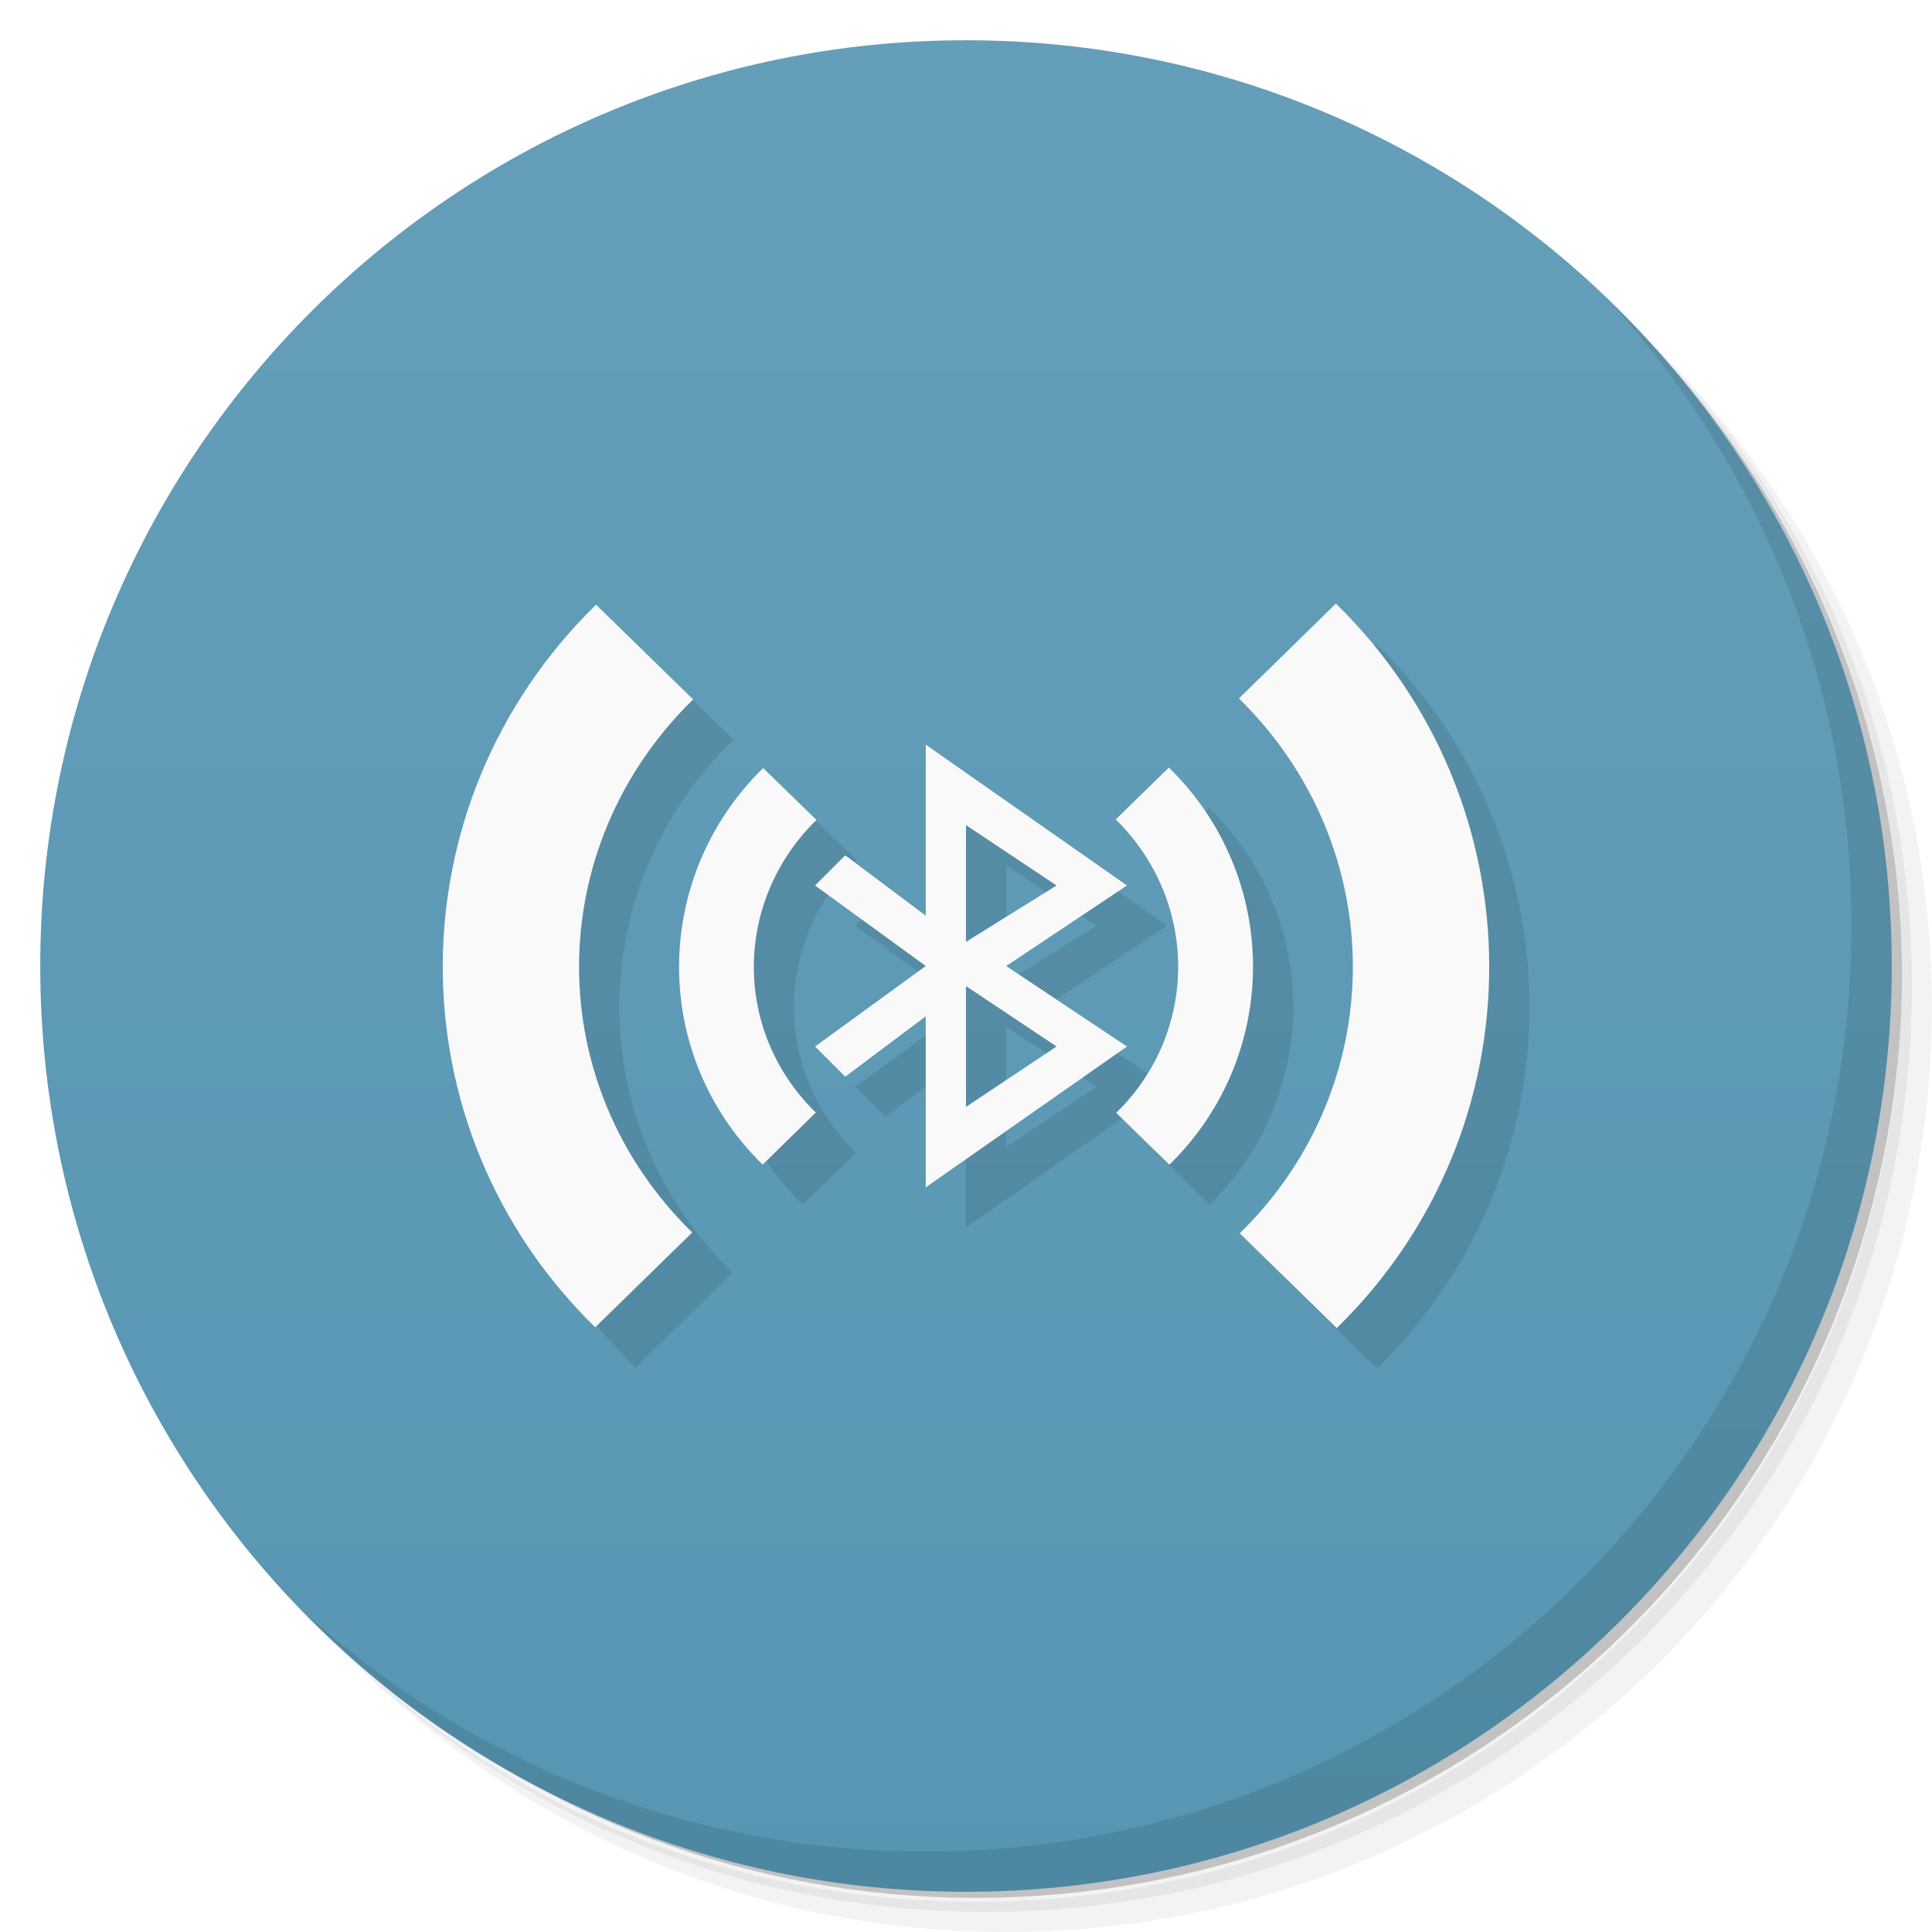
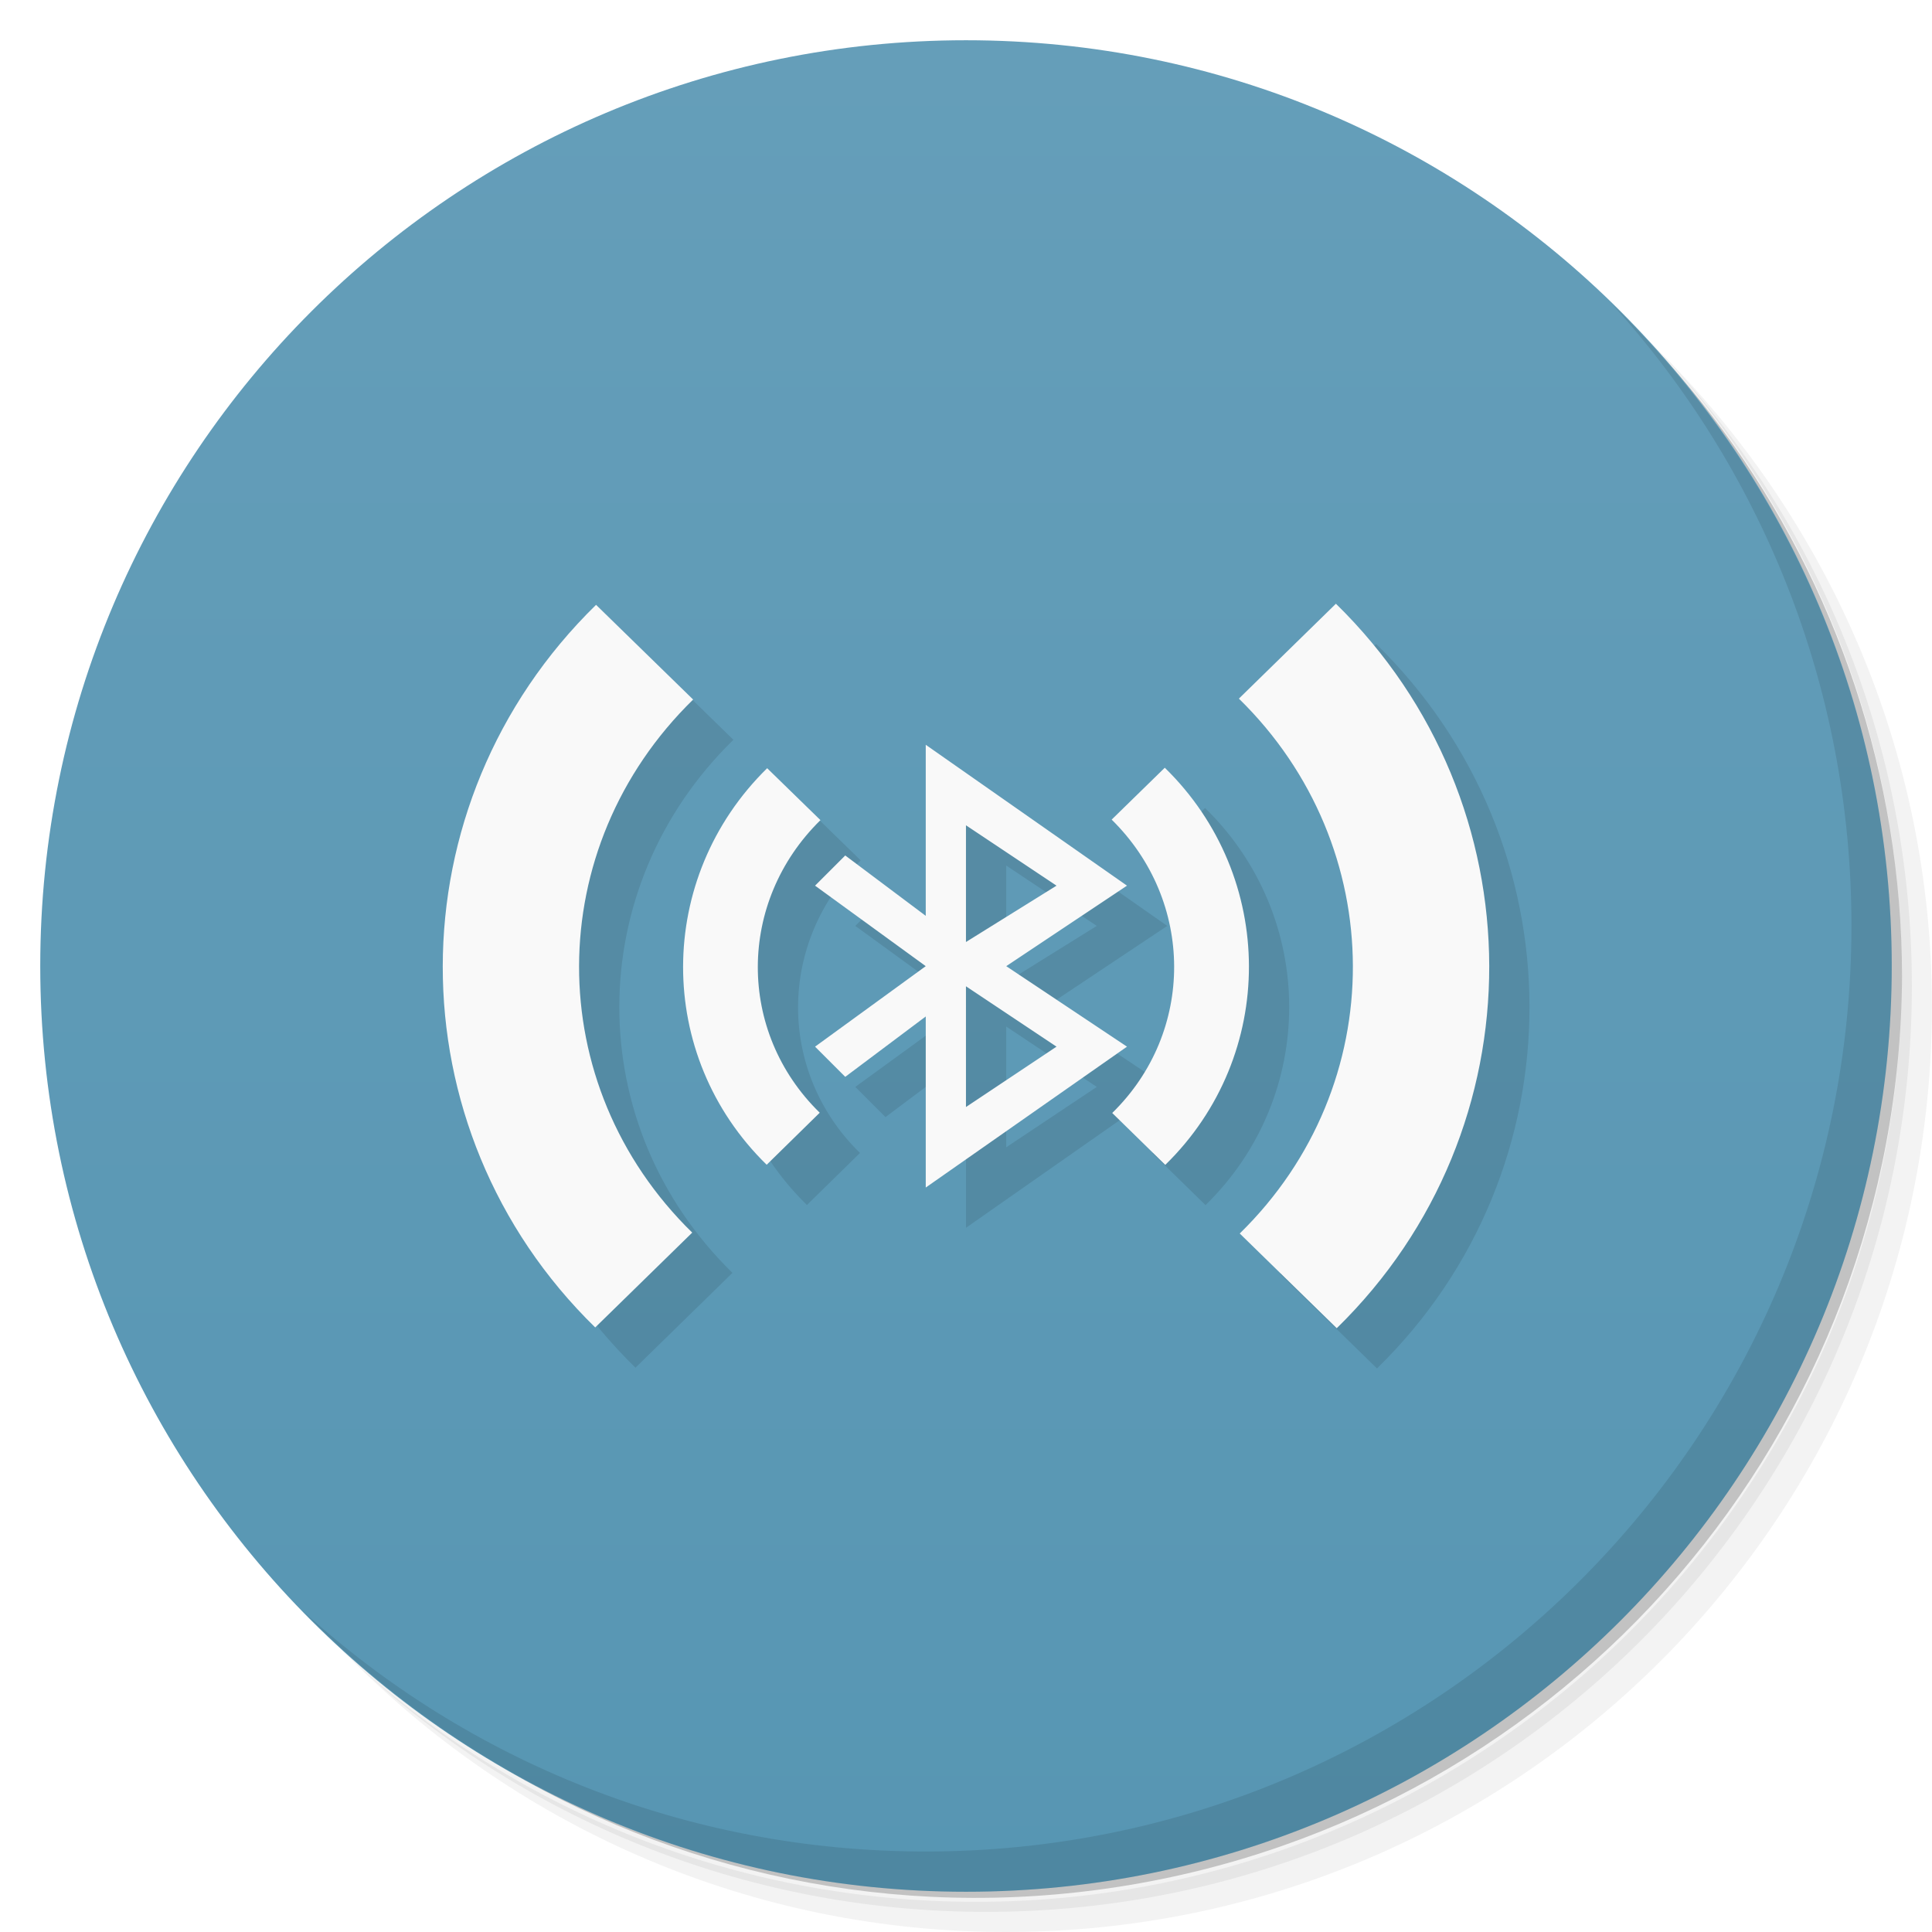
- <svg xmlns="http://www.w3.org/2000/svg" viewBox="0 0 48 48">
+ <svg xmlns="http://www.w3.org/2000/svg" version="1.1" viewBox="0 0 48 48">
  <defs>
-     <linearGradient id="linearGradient3764" x1="1" x2="47" gradientUnits="userSpaceOnUse" gradientTransform="matrix(0,-1,1,0,-1.5e-6,48)">
-       <stop style="stop-color:#5796b3;stop-opacity:1" />
-       <stop offset="1" style="stop-color:#659eb9;stop-opacity:1" />
+     <linearGradient id="bg" x1="1" x2="47" gradientTransform="matrix(0 -1 1 0 -1.5e-6 48)" gradientUnits="userSpaceOnUse">
+       <stop style="stop-color:#5796b3" offset="0" />
+       <stop style="stop-color:#659eb9" offset="1" />
    </linearGradient>
  </defs>
-   <g>
-     <path d="m 36.31 5 c 5.859 4.062 9.688 10.831 9.688 18.5 c 0 12.426 -10.07 22.5 -22.5 22.5 c -7.669 0 -14.438 -3.828 -18.5 -9.688 c 1.037 1.822 2.306 3.499 3.781 4.969 c 4.085 3.712 9.514 5.969 15.469 5.969 c 12.703 0 23 -10.298 23 -23 c 0 -5.954 -2.256 -11.384 -5.969 -15.469 c -1.469 -1.475 -3.147 -2.744 -4.969 -3.781 z m 4.969 3.781 c 3.854 4.113 6.219 9.637 6.219 15.719 c 0 12.703 -10.297 23 -23 23 c -6.081 0 -11.606 -2.364 -15.719 -6.219 c 4.16 4.144 9.883 6.719 16.219 6.719 c 12.703 0 23 -10.298 23 -23 c 0 -6.335 -2.575 -12.06 -6.719 -16.219 z" style="opacity:0.05" />
-     <path d="m 41.28 8.781 c 3.712 4.085 5.969 9.514 5.969 15.469 c 0 12.703 -10.297 23 -23 23 c -5.954 0 -11.384 -2.256 -15.469 -5.969 c 4.113 3.854 9.637 6.219 15.719 6.219 c 12.703 0 23 -10.298 23 -23 c 0 -6.081 -2.364 -11.606 -6.219 -15.719 z" style="opacity:0.1" />
-     <path d="m 31.25 2.375 c 8.615 3.154 14.75 11.417 14.75 21.13 c 0 12.426 -10.07 22.5 -22.5 22.5 c -9.708 0 -17.971 -6.135 -21.12 -14.75 a 23 23 0 0 0 44.875 -7 a 23 23 0 0 0 -16 -21.875 z" style="opacity:0.2" />
+   <path d="m36.31 5c5.859 4.062 9.688 10.831 9.688 18.5 0 12.426-10.07 22.5-22.5 22.5-7.669 0-14.438-3.828-18.5-9.688 1.037 1.822 2.306 3.499 3.781 4.969 4.085 3.712 9.514 5.969 15.469 5.969 12.703 0 23-10.298 23-23 0-5.954-2.256-11.384-5.969-15.469-1.469-1.475-3.147-2.744-4.969-3.781zm4.969 3.781c3.854 4.113 6.219 9.637 6.219 15.719 0 12.703-10.297 23-23 23-6.081 0-11.606-2.364-15.719-6.219 4.16 4.144 9.883 6.719 16.219 6.719 12.703 0 23-10.298 23-23 0-6.335-2.575-12.06-6.719-16.219z" style="opacity:.05" />
+   <path d="m41.28 8.781c3.712 4.085 5.969 9.514 5.969 15.469 0 12.703-10.297 23-23 23-5.954 0-11.384-2.256-15.469-5.969 4.113 3.854 9.637 6.219 15.719 6.219 12.703 0 23-10.298 23-23 0-6.081-2.364-11.606-6.219-15.719z" style="opacity:.1" />
+   <path d="m31.25 2.375c8.615 3.154 14.75 11.417 14.75 21.13 0 12.426-10.07 22.5-22.5 22.5-9.708 0-17.971-6.135-21.12-14.75a23 23 0 0 0 44.875-7 23 23 0 0 0-16-21.875z" style="opacity:.2" />
+   <path d="m24 1c12.703 0 23 10.297 23 23s-10.297 23-23 23-23-10.297-23-23 10.297-23 23-23z" style="fill:url(#bg)" />
+   <g transform="translate(1,1)">
+     <g style="opacity:.1" />
  </g>
-   <g>
-     <path d="m 24 1 c 12.703 0 23 10.297 23 23 c 0 12.703 -10.297 23 -23 23 -12.703 0 -23 -10.297 -23 -23 0 -12.703 10.297 -23 23 -23 z" style="fill:url(#linearGradient3764);fill-opacity:1" />
-   </g>
-   <g>
-     <g>
-       <g transform="translate(1,1)">
-         <g style="opacity:0.1">
-           <g>
-             <path d="m 34.19 15.996 l -2.41 2.357 c 3.758 3.676 3.786 9.609 0.021 13.289 l 2.41 2.354 c 5.07 -4.953 5.04 -13.05 -0.021 -18 z m -18.379 0.023 l -0.004 0.002 l 0.002 0.002 c 0.001 -0.001 0.001 -0.003 0.002 -0.004 z m -0.002 0.004 c -5.067 4.953 -5.083 13.01 -0.021 17.953 l 2.41 -2.355 c -3.762 -3.676 -3.742 -9.568 0.023 -13.244 l -2.412 -2.354 z m 8.189 3.477 l 0 4.25 l -2 -1.5 l -0.75 0.75 l 2.75 2 l -2.75 2 l 0.75 0.75 l 2 -1.5 l 0 4.25 l 5 -3.5 l -3 -2 l 3 -2 l -5 -3.5 z m 6.04 0.568 l -1.32 1.289 c 2.059 2.023 2.074 5.273 0.012 7.289 l 1.32 1.289 c 2.781 -2.715 2.766 -7.156 -0.012 -9.867 z m -10.08 0.012 c -2.777 2.723 -2.789 7.141 -0.012 9.852 l 1.32 -1.293 c -2.059 -2.01 -2.051 -5.242 0.016 -7.27 l -1.324 -1.289 z m 5.04 1.42 l 2.25 1.5 l -2.25 1.4 l 0 -2.9 z m 0 4 l 2.25 1.5 l -2.25 1.5 l 0 -3 z" transform="translate(-1,-1)" style="fill:#000;fill-opacity:1;stroke:none;fill-rule:nonzero" />
-           </g>
-         </g>
-       </g>
-     </g>
-   </g>
-   <g>
-     <g>
-       <g>
-         <path d="m 29.04 19.07 l -1.32 1.289 c 2.059 2.023 2.074 5.273 0.012 7.289 l 1.32 1.289 c 2.781 -2.715 2.766 -7.156 -0.012 -9.867 z m -10.08 0.012 c -2.777 2.723 -2.789 7.141 -0.012 9.852 l 1.32 -1.293 c -2.059 -2.01 -2.051 -5.242 0.016 -7.27 l -1.324 -1.289 z" style="fill:#f9f9f9;fill-opacity:1;stroke:none;fill-rule:nonzero" />
-         <path d="m 33.19 14.996 l -2.41 2.357 c 3.758 3.676 3.786 9.609 0.021 13.289 l 2.41 2.354 c 5.07 -4.953 5.04 -13.05 -0.021 -18 z m -18.379 0.023 l -0.004 0.002 l 0.002 0.002 c 0.001 -0.001 0.001 -0.003 0.002 -0.004 z m -0.002 0.004 c -5.067 4.953 -5.083 13.01 -0.021 17.953 l 2.41 -2.355 c -3.762 -3.676 -3.742 -9.568 0.023 -13.244 l -2.412 -2.354 z" style="fill:#f9f9f9;fill-opacity:1;stroke:none;fill-rule:nonzero" />
-         <path d="m 23 18.5 0 4.25 -2 -1.5 -0.75 0.75 2.75 2 -2.75 2 0.75 0.75 2 -1.5 0 4.25 5 -3.5 -3 -2 3 -2 z m 1 2 2.25 1.5 -2.25 1.4 z m 0 4 2.25 1.5 -2.25 1.5 z" style="fill:#f9f9f9;fill-opacity:1;stroke:none;fill-rule:evenodd" />
-       </g>
-     </g>
-   </g>
-   <g>
-     <path d="m 40.03 7.531 c 3.712 4.084 5.969 9.514 5.969 15.469 0 12.703 -10.297 23 -23 23 c -5.954 0 -11.384 -2.256 -15.469 -5.969 4.178 4.291 10.01 6.969 16.469 6.969 c 12.703 0 23 -10.298 23 -23 0 -6.462 -2.677 -12.291 -6.969 -16.469 z" style="opacity:0.1" />
-   </g>
+   <path d="m34.19 16-2.41 2.357c3.758 3.676 3.787 9.609 0.021 13.289l2.41 2.353c5.07-4.953 5.04-13.05-0.021-18zm-18.379 0.023-0.004 2e-3 2e-3 2e-3c1e-3 -1e-3 9.53e-4 -0.003 2e-3 -0.004zm-2e-3 0.004c-5.067 4.953-5.083 13.01-0.021 17.953l2.41-2.356c-3.762-3.676-3.742-9.568 0.023-13.244zm8.191 3.477v4.25l-2-1.5-0.75 0.75 2.75 2-2.75 2 0.75 0.75 2-1.5v4.25l5-3.5-3-2 3-2zm5.939 0.57-1.32 1.289c2.059 2.023 2.076 5.273 0.014 7.289l1.318 1.289c2.781-2.715 2.766-7.156-0.012-9.867zm-9.879 0.012c-2.777 2.723-2.789 7.141-0.012 9.852l1.318-1.293c-2.059-2.01-2.049-5.242 0.018-7.269zm4.939 1.418 2.25 1.5-2.25 1.4zm0 4 2.25 1.5-2.25 1.5z" style="opacity:.1" />
+   <path d="m33.19 15-2.41 2.357c3.758 3.676 3.787 9.609 0.021 13.289l2.41 2.353c5.07-4.953 5.04-13.05-0.021-18zm-18.379 0.023-0.004 2e-3 2e-3 2e-3c1e-3 -1e-3 9.53e-4 -0.003 2e-3 -0.004zm-2e-3 0.004c-5.067 4.953-5.083 13.01-0.021 17.953l2.41-2.356c-3.762-3.676-3.742-9.568 0.023-13.244zm8.191 3.477v4.25l-2-1.5-0.75 0.75 2.75 2-2.75 2 0.75 0.75 2-1.5v4.25l5-3.5-3-2 3-2zm5.939 0.57-1.32 1.289c2.059 2.023 2.076 5.273 0.014 7.289l1.318 1.289c2.781-2.715 2.766-7.156-0.012-9.867zm-9.879 0.012c-2.777 2.723-2.789 7.141-0.012 9.852l1.318-1.293c-2.059-2.01-2.049-5.242 0.018-7.269zm4.939 1.418 2.25 1.5-2.25 1.4zm0 4 2.25 1.5-2.25 1.5z" style="fill:#f9f9f9" />
+   <path d="m40.03 7.531c3.712 4.084 5.969 9.514 5.969 15.469 0 12.703-10.297 23-23 23-5.954 0-11.384-2.256-15.469-5.969 4.178 4.291 10.01 6.969 16.469 6.969 12.703 0 23-10.298 23-23 0-6.462-2.677-12.291-6.969-16.469z" style="opacity:.1" />
</svg>
